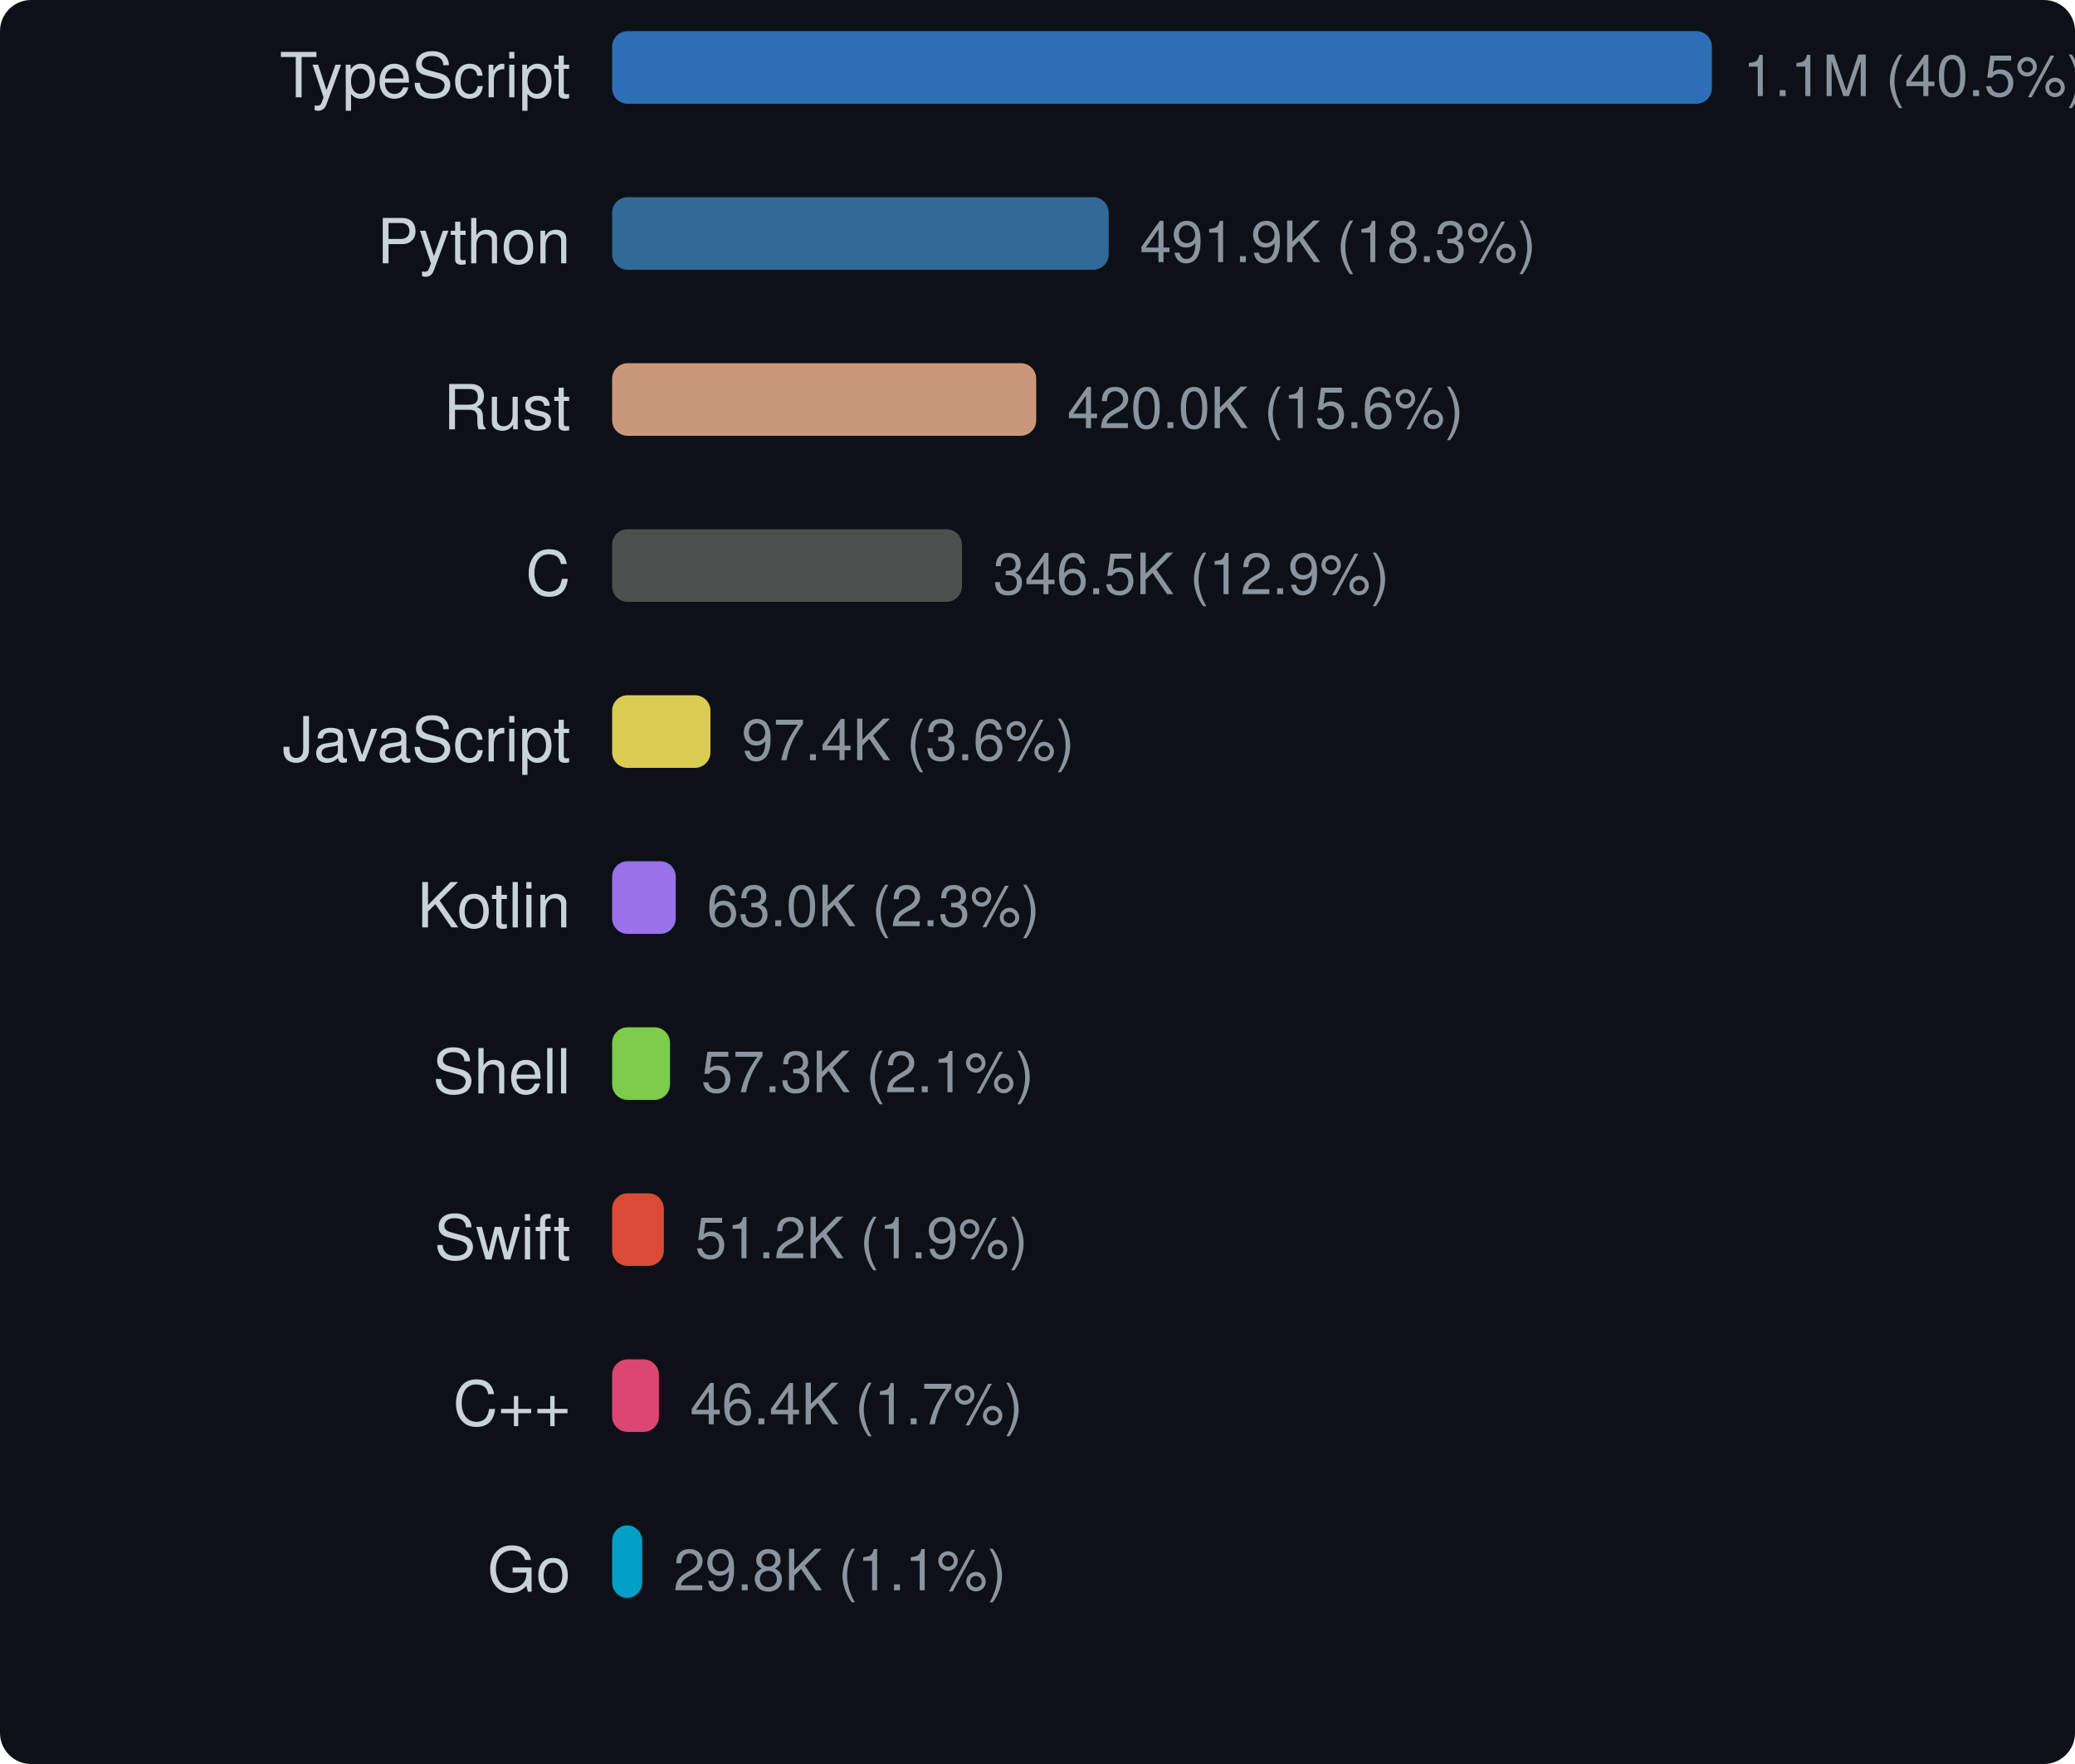
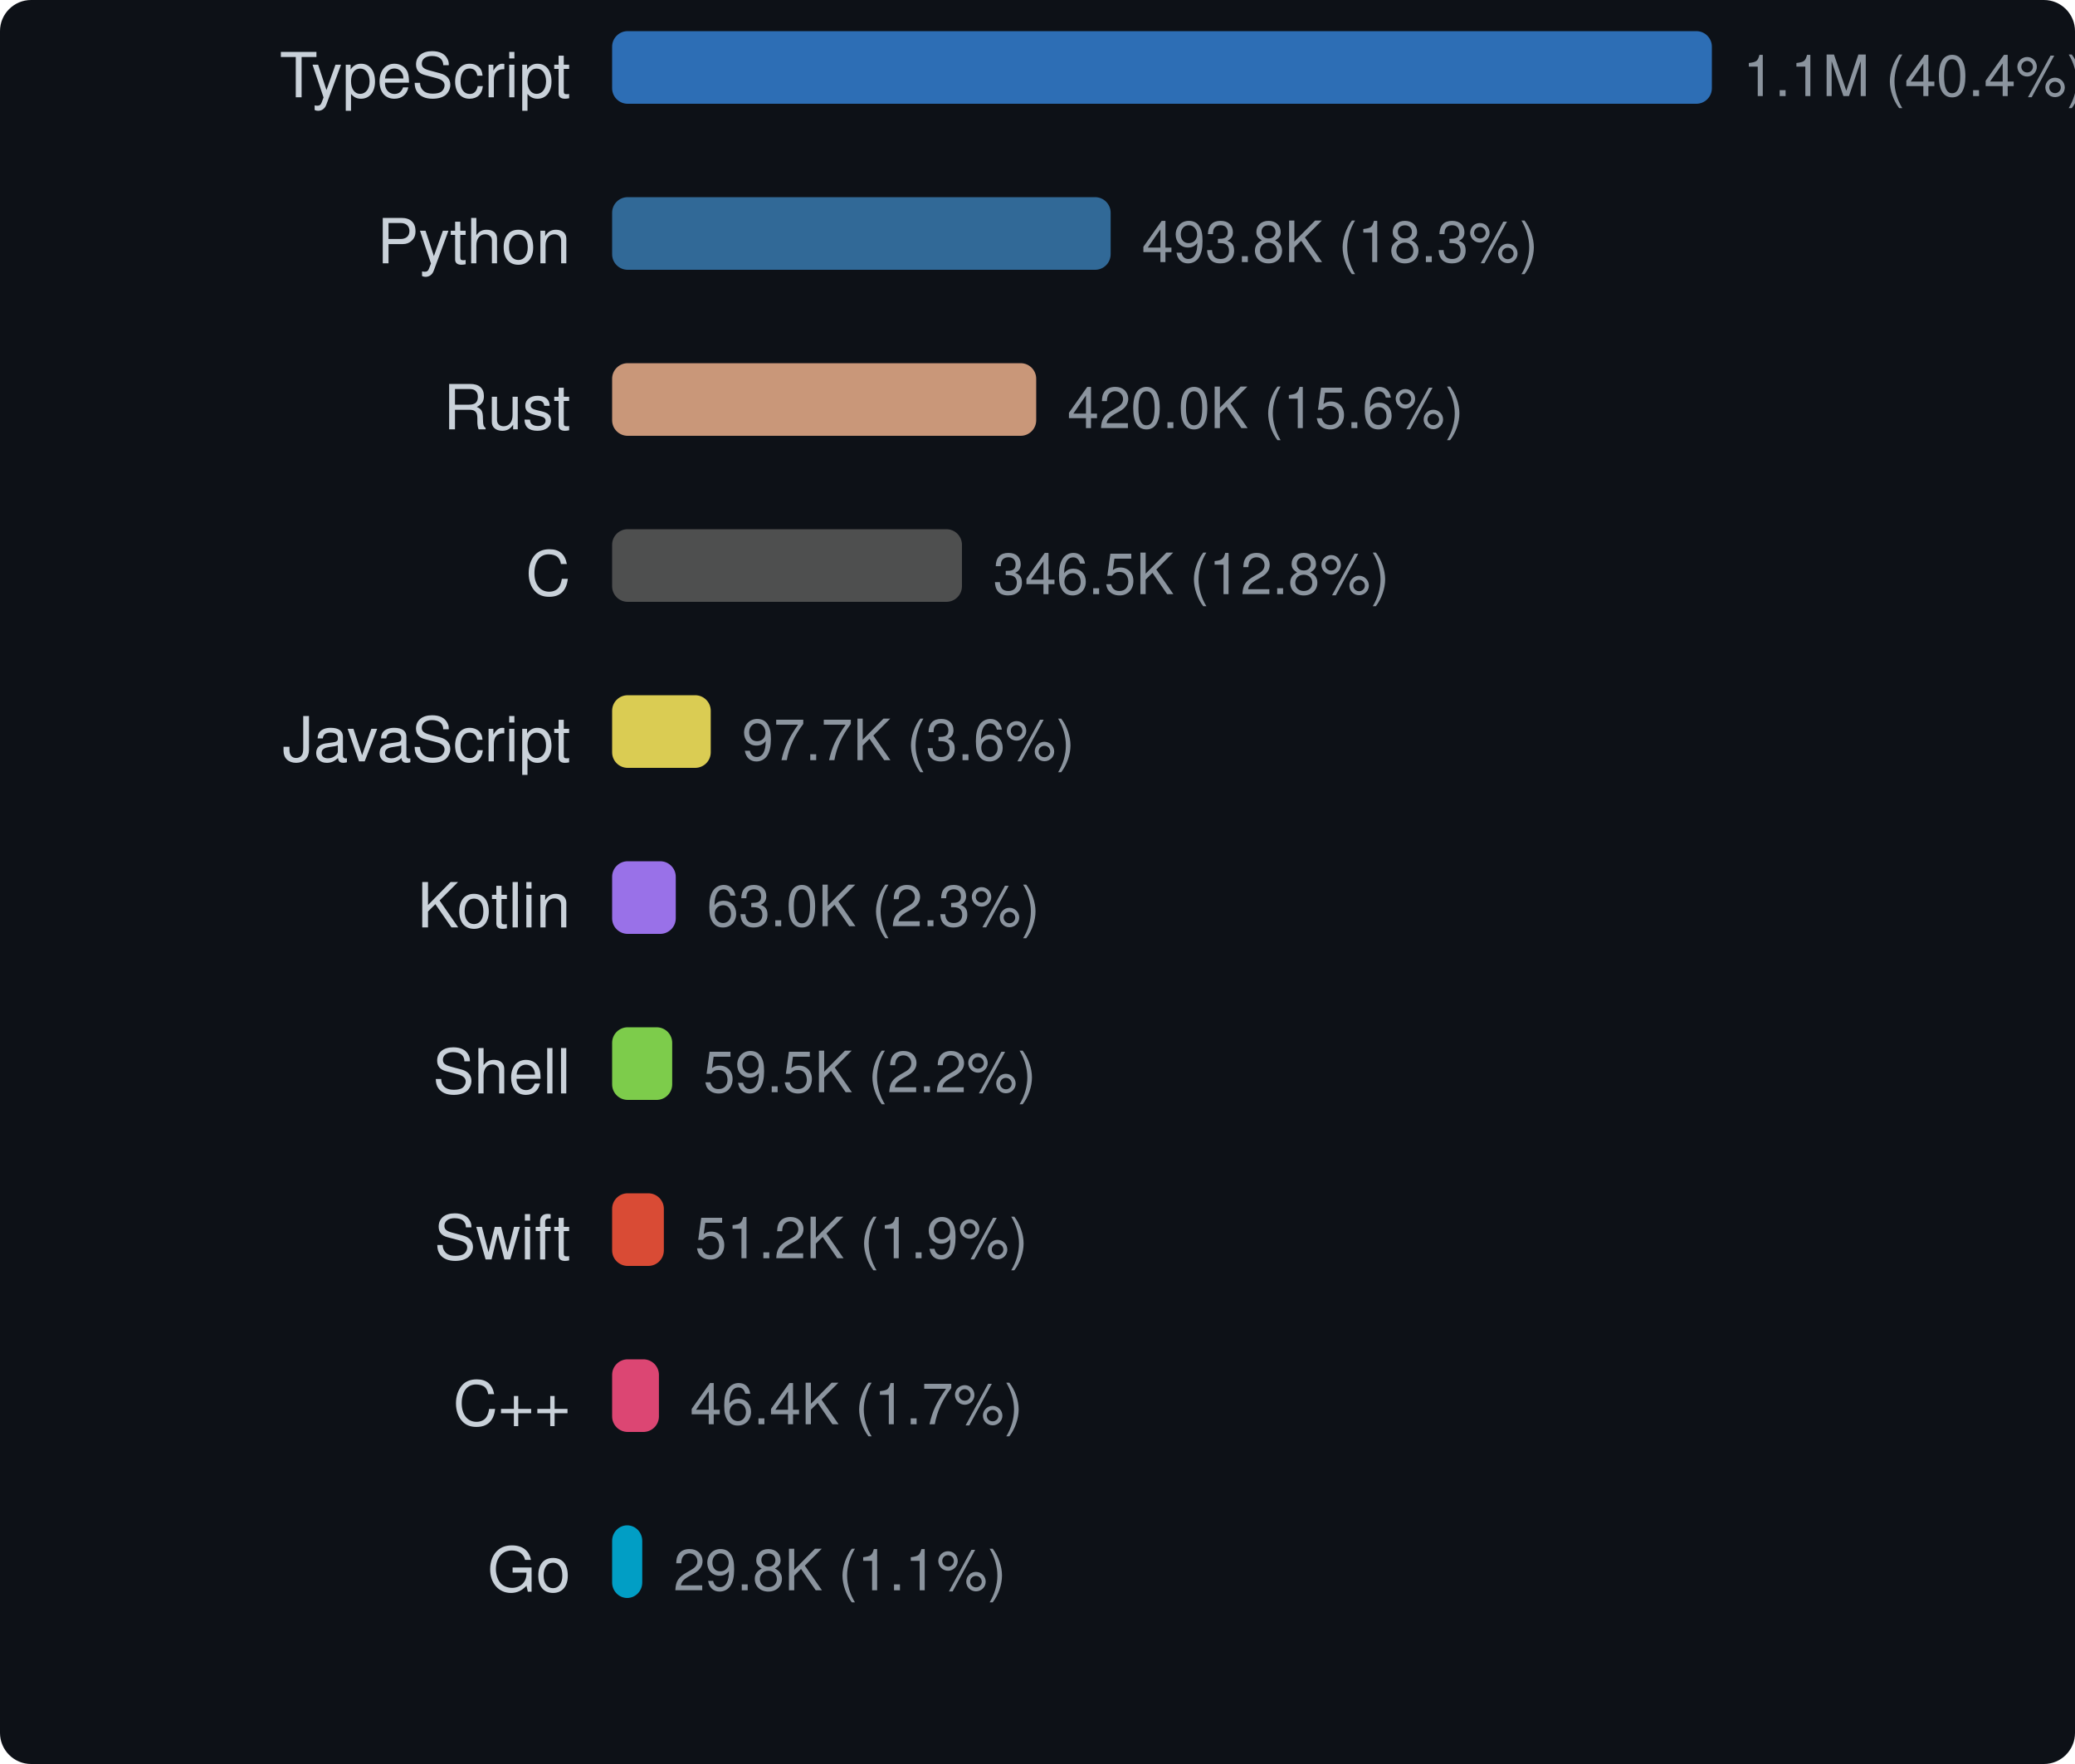
<svg xmlns="http://www.w3.org/2000/svg" width="400" height="340" viewBox="0 0 400 340">
  <style>text { dominant-baseline: central; }</style>
  <rect width="100%" height="100%" rx="6" fill="#0d1117" />
  <text x="110" y="16" text-anchor="end" fill="#c9d1d9" font-size="12" font-family="Segoe UI,Helvetica,Arial,sans-serif">TypeScript</text>
  <rect x="118" y="6" width="212" height="14" rx="3" fill="#3178c6" opacity="0.9" />
-   <text x="336" y="16" fill="#8b949e" font-size="11" font-family="Segoe UI,Helvetica,Arial,sans-serif">1.1M (40.5%)</text>
+   <text x="336" y="16" fill="#8b949e" font-size="11" font-family="Segoe UI,Helvetica,Arial,sans-serif">1.1M (40.4%)</text>
  <text x="110" y="48" text-anchor="end" fill="#c9d1d9" font-size="12" font-family="Segoe UI,Helvetica,Arial,sans-serif">Python</text>
-   <rect x="118" y="38" width="95.725" height="14" rx="3" fill="#3572a5" opacity="0.9" />
-   <text x="219.725" y="48" fill="#8b949e" font-size="11" font-family="Segoe UI,Helvetica,Arial,sans-serif">491.9K (18.3%)</text>
+   <rect x="118" y="38" width="96.101" height="14" rx="3" fill="#3572a5" opacity="0.9" />
+   <text x="220.101" y="48" fill="#8b949e" font-size="11" font-family="Segoe UI,Helvetica,Arial,sans-serif">493.8K (18.3%)</text>
  <text x="110" y="80" text-anchor="end" fill="#c9d1d9" font-size="12" font-family="Segoe UI,Helvetica,Arial,sans-serif">Rust</text>
  <rect x="118" y="70" width="81.75" height="14" rx="3" fill="#dea584" opacity="0.9" />
  <text x="205.75" y="80" fill="#8b949e" font-size="11" font-family="Segoe UI,Helvetica,Arial,sans-serif">420.0K (15.6%)</text>
  <text x="110" y="112" text-anchor="end" fill="#c9d1d9" font-size="12" font-family="Segoe UI,Helvetica,Arial,sans-serif">C</text>
  <rect x="118" y="102" width="67.436" height="14" rx="3" fill="#555555" opacity="0.9" />
-   <text x="191.436" y="112" fill="#8b949e" font-size="11" font-family="Segoe UI,Helvetica,Arial,sans-serif">346.5K (12.9%)</text>
+   <text x="191.436" y="112" fill="#8b949e" font-size="11" font-family="Segoe UI,Helvetica,Arial,sans-serif">346.5K (12.8%)</text>
  <text x="110" y="144" text-anchor="end" fill="#c9d1d9" font-size="12" font-family="Segoe UI,Helvetica,Arial,sans-serif">JavaScript</text>
-   <rect x="118" y="134" width="18.956" height="14" rx="3" fill="#f1e05a" opacity="0.9" />
-   <text x="142.956" y="144" fill="#8b949e" font-size="11" font-family="Segoe UI,Helvetica,Arial,sans-serif">97.4K (3.6%)</text>
+   <rect x="118" y="134" width="19.011" height="14" rx="3" fill="#f1e05a" opacity="0.9" />
+   <text x="143.011" y="144" fill="#8b949e" font-size="11" font-family="Segoe UI,Helvetica,Arial,sans-serif">97.7K (3.6%)</text>
  <text x="110" y="176" text-anchor="end" fill="#c9d1d9" font-size="12" font-family="Segoe UI,Helvetica,Arial,sans-serif">Kotlin</text>
  <rect x="118" y="166" width="12.268" height="14" rx="3" fill="#a97bff" opacity="0.9" />
  <text x="136.268" y="176" fill="#8b949e" font-size="11" font-family="Segoe UI,Helvetica,Arial,sans-serif">63.0K (2.3%)</text>
  <text x="110" y="208" text-anchor="end" fill="#c9d1d9" font-size="12" font-family="Segoe UI,Helvetica,Arial,sans-serif">Shell</text>
-   <rect x="118" y="198" width="11.161" height="14" rx="3" fill="#89e051" opacity="0.9" />
-   <text x="135.161" y="208" fill="#8b949e" font-size="11" font-family="Segoe UI,Helvetica,Arial,sans-serif">57.3K (2.1%)</text>
+   <rect x="118" y="198" width="11.581" height="14" rx="3" fill="#89e051" opacity="0.9" />
+   <text x="135.581" y="208" fill="#8b949e" font-size="11" font-family="Segoe UI,Helvetica,Arial,sans-serif">59.5K (2.2%)</text>
  <text x="110" y="240" text-anchor="end" fill="#c9d1d9" font-size="12" font-family="Segoe UI,Helvetica,Arial,sans-serif">Swift</text>
  <rect x="118" y="230" width="9.971" height="14" rx="3" fill="#f05138" opacity="0.9" />
  <text x="133.971" y="240" fill="#8b949e" font-size="11" font-family="Segoe UI,Helvetica,Arial,sans-serif">51.2K (1.9%)</text>
  <text x="110" y="272" text-anchor="end" fill="#c9d1d9" font-size="12" font-family="Segoe UI,Helvetica,Arial,sans-serif">C++</text>
  <rect x="118" y="262" width="9.023" height="14" rx="3" fill="#f34b7d" opacity="0.9" />
  <text x="133.023" y="272" fill="#8b949e" font-size="11" font-family="Segoe UI,Helvetica,Arial,sans-serif">46.4K (1.7%)</text>
  <text x="110" y="304" text-anchor="end" fill="#c9d1d9" font-size="12" font-family="Segoe UI,Helvetica,Arial,sans-serif">Go</text>
  <rect x="118" y="294" width="5.807" height="14" rx="3" fill="#00add8" opacity="0.9" />
  <text x="129.807" y="304" fill="#8b949e" font-size="11" font-family="Segoe UI,Helvetica,Arial,sans-serif">29.8K (1.1%)</text>
</svg>
